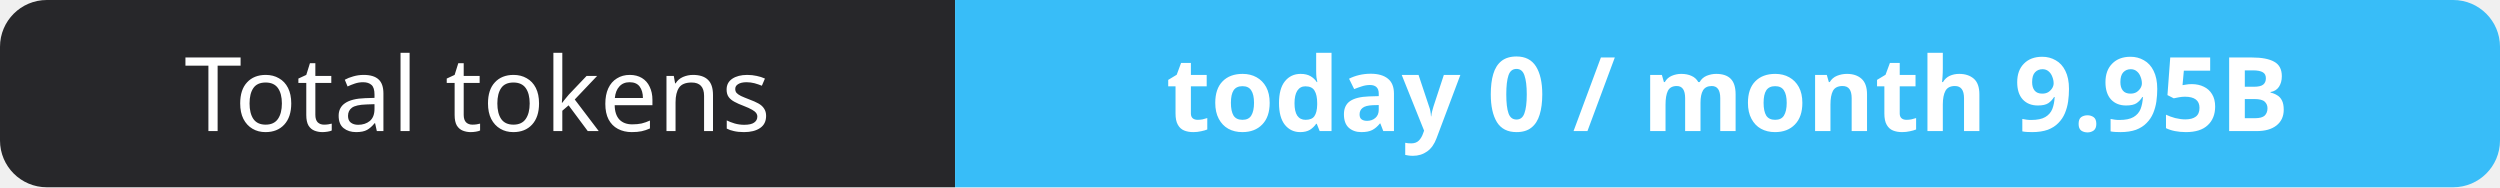
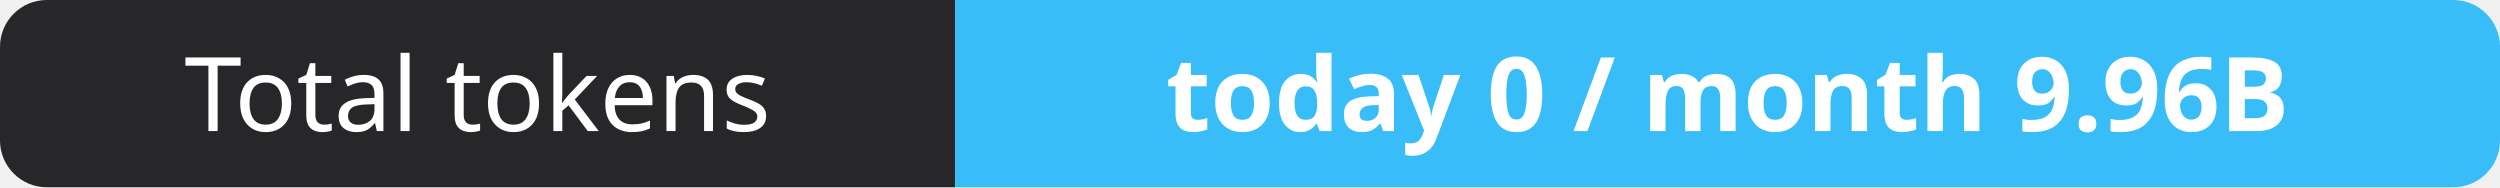
- <svg xmlns="http://www.w3.org/2000/svg" width="267" height="20" role="img" aria-label="Total tokens: today 0 / month 9.95B">
+ <svg xmlns="http://www.w3.org/2000/svg" width="267" height="20" role="img" aria-label="Total tokens: today 0 / month 9.96B">
  <clipPath id="r">
    <rect width="267" height="20" rx="5" fill="#fff" />
  </clipPath>
  <g clip-path="url(#r)">
    <rect width="102" height="20" fill="#27272a" />
    <rect x="102" width="165" height="20" fill="#38bdf8" />
  </g>
  <g fill="#fff" text-anchor="middle" font-family="Verdana,Geneva,sans-serif" font-size="11">
    <text x="51.0" y="14">Total tokens</text>
-     <text x="184.5" y="14" font-weight="700">today 0 / month 9.95B</text>
+     <text x="184.5" y="14" font-weight="700">today 0 / month 9.96B</text>
  </g>
</svg>
